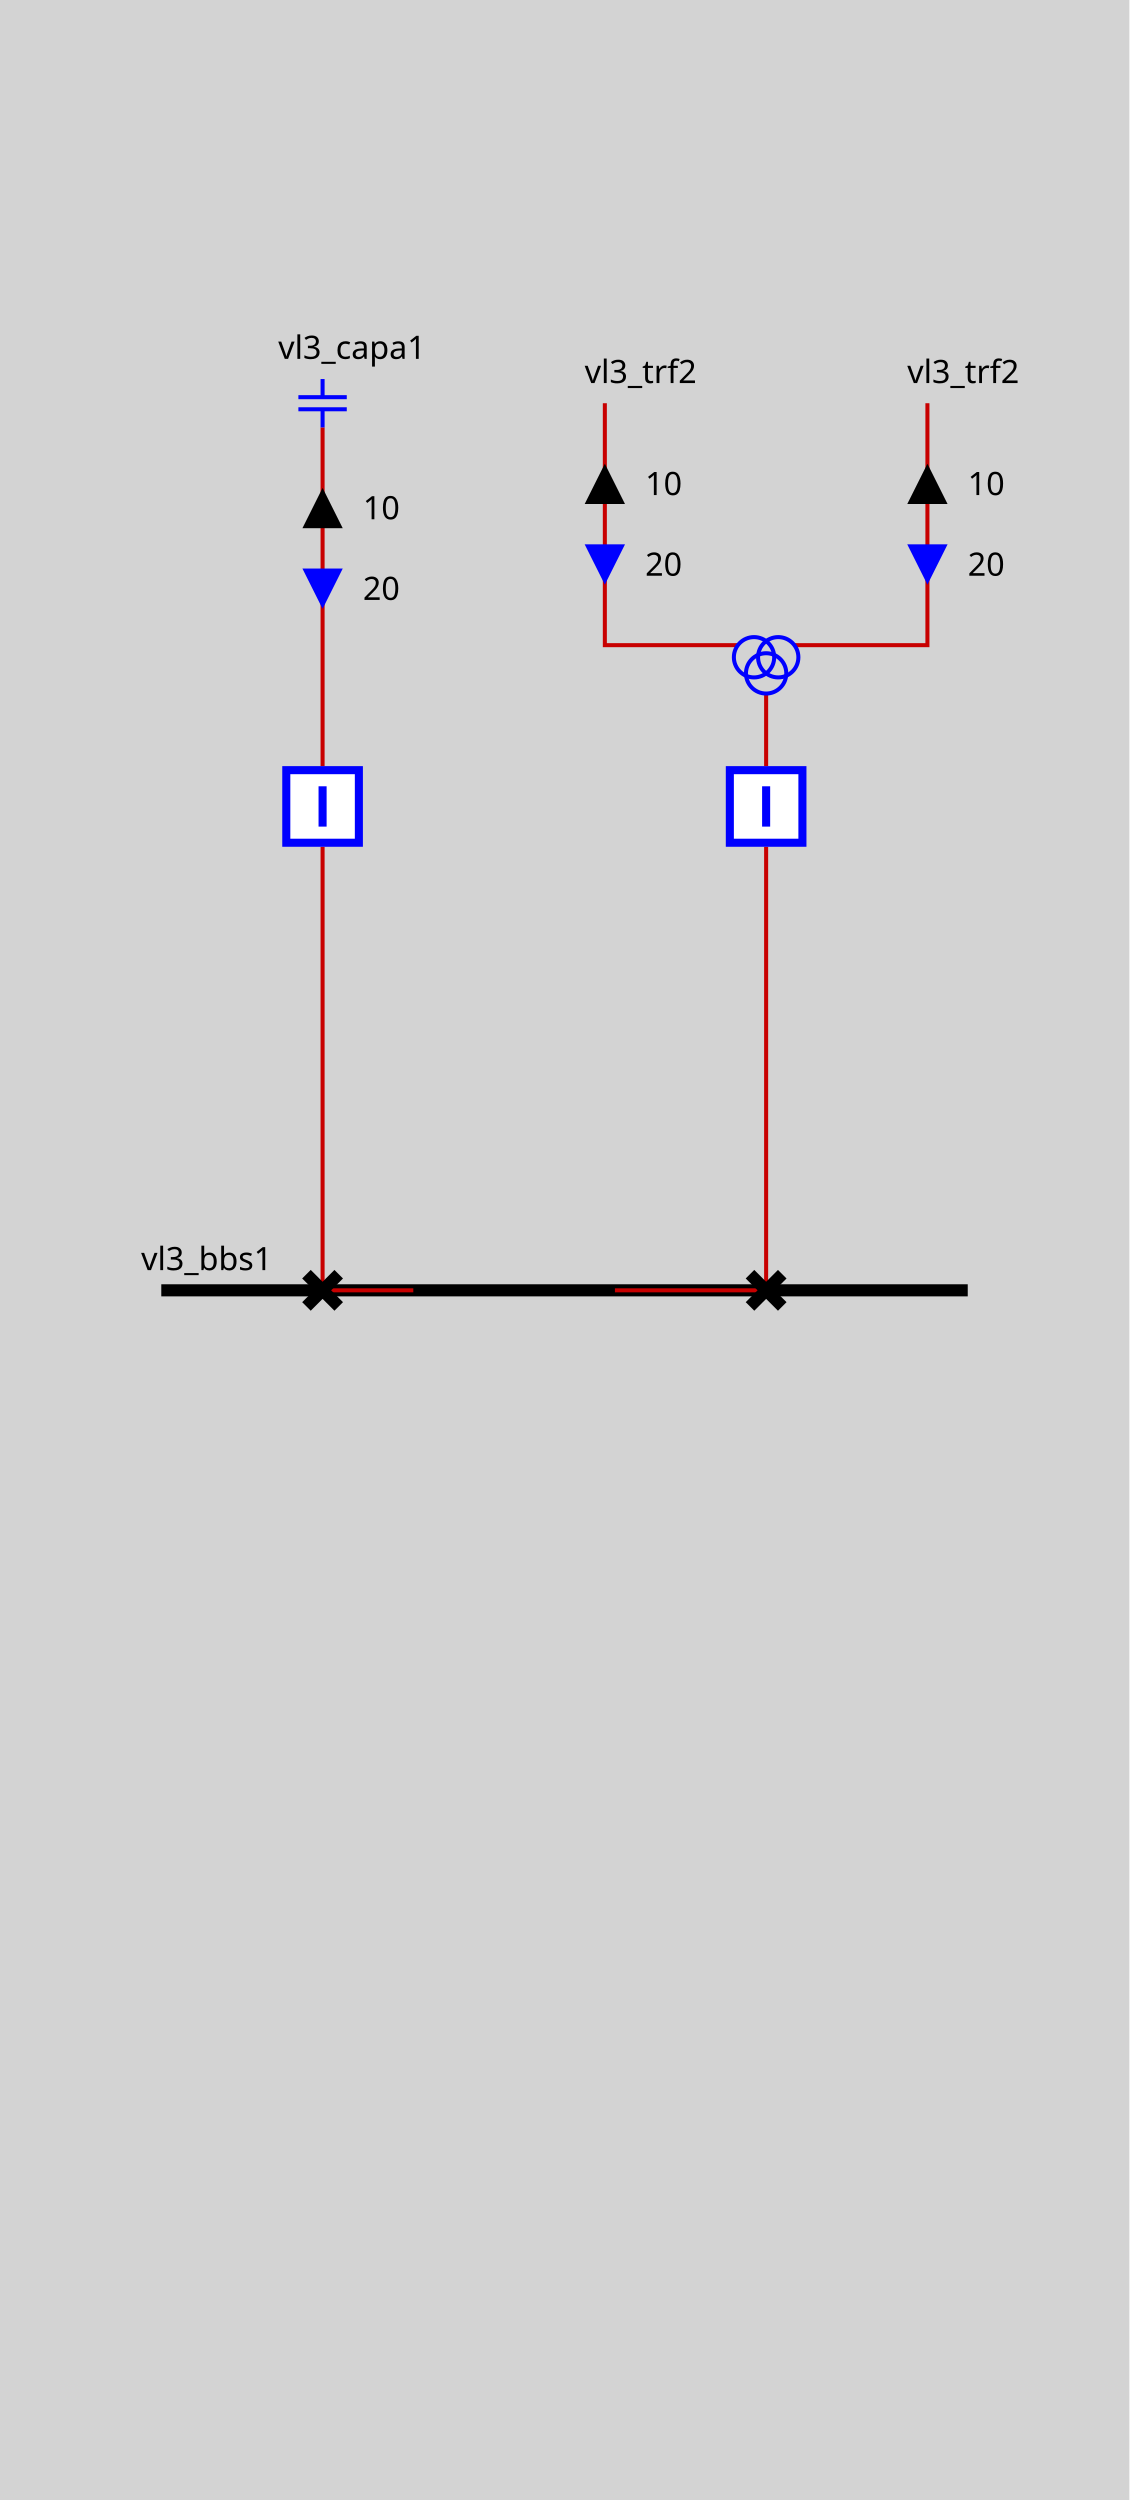
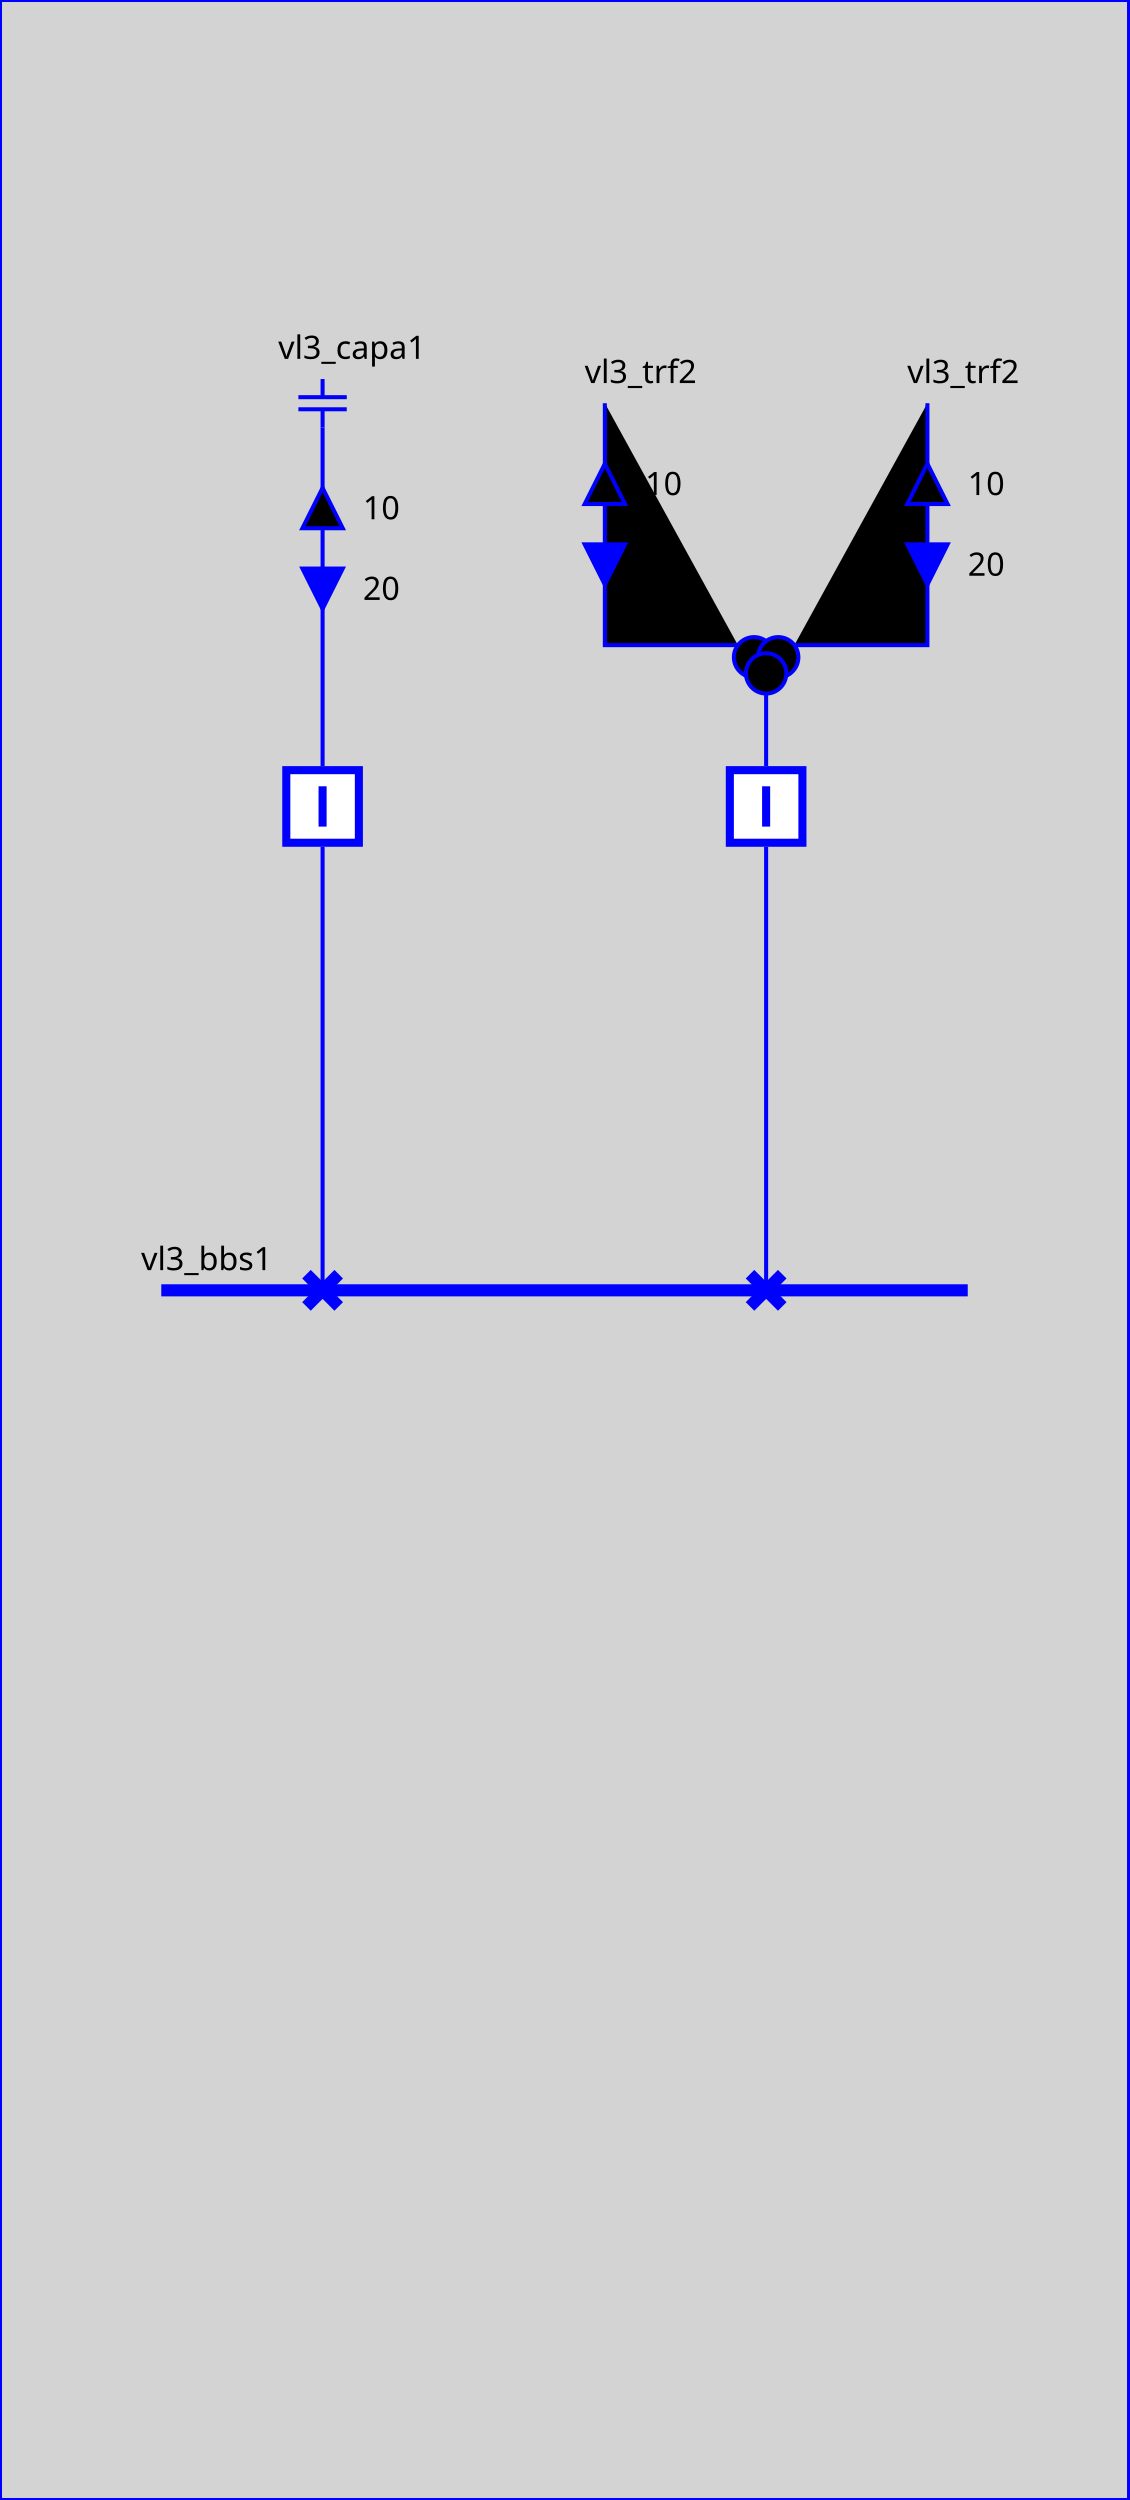
<svg xmlns="http://www.w3.org/2000/svg" height="620.0" viewBox="0 0 280.0 620.0" width="280.0">
  <style>
.sld-out .sld-arrow-in {visibility: hidden}
.sld-in .sld-arrow-out {visibility: hidden}
.sld-closed .sld-sw-open {visibility: hidden}
.sld-open .sld-sw-closed {visibility: hidden}
.sld-hidden-node {visibility: hidden}
- polyline {fill: none}
.sld-top-feeder .sld-label {dominant-baseline: auto}
.sld-bottom-feeder .sld-label {dominant-baseline: hanging}
.sld-arrow-p .sld-label {dominant-baseline: middle}
.sld-arrow-q .sld-label {dominant-baseline: middle}
- .sld-constant-color {stroke: blue; fill: none}
- .sld-wire.sld-constant-color {stroke: #c80000}
- .sld-node.sld-constant-color {stroke: none; fill: black}
- .sld-bus-connection.sld-constant-color {stroke: black}
- .sld-busbar-section.sld-constant-color {stroke: black}
- .sld-disconnector.sld-constant-color {stroke: black}
+ svg {stroke: blue}
+ .sld-node {stroke: none; fill: black}
.sld-label {stroke: none; fill: black}
.sld-frame {fill: lightgrey}
.sld-busbar-section {stroke-width: 3}
.sld-breaker {stroke-width: 2; fill:white}
.sld-disconnector {stroke-width: 3}
.sld-bus-connection {stroke-width: 4}
.sld-vsc {font-size: 7.43px}
.sld-grid {stroke: #003700; stroke-dasharray: 1,10}
.sld-arrow-p {fill:black}
.sld-arrow-q {fill:blue}
.sld-label {font: 8px "Verdana"}
- .sld-graph-label {font: 12px "Verdana"}
+ .sld-graph-label {stroke: none; fill: black; font: 12px "Verdana"}
.sld-flash {stroke: none; fill: black}
.sld-lock {stroke: none; fill: black}

</style>
  <rect class="sld-frame" height="100%" width="100%" />
  <g>
-     <g class="sld-busbar-section sld-constant-color" id="idvl3_95_bbs1" transform="translate(40.0,320.0)">
+     <g class="sld-busbar-section" id="idvl3_95_bbs1" transform="translate(40.0,320.0)">
      <line x1="0" x2="200.0" y1="0" y2="0" />
      <text class="sld-label" id="vl3_bbs1_vl3_bbs1_NW_LABEL" x="-5.0" y="-5.0">vl3_bbs1</text>
    </g>
-     <g class="sld-wire sld-constant-color" id="_95_vl3_95_vl3_95_capa1_95_vl3_95_bcapa1">
+     <g class="sld-wire" id="_95_vl3_95_vl3_95_capa1_95_vl3_95_bcapa1">
      <polyline points="80.0,106.0,80.0,190.0" />
    </g>
    <g class="sld-arrow-p sld-out" id="idvl3_95_capa1_ARROW_ACTIVE" transform="translate(75.0,121.0)">
      <polygon class="sld-arrow-in" points="0,0 10,0 5,10" />
      <polygon class="sld-arrow-out" points="5,0 10,10 0,10" />
      <text class="sld-label" x="15.0" y="5.0">10</text>
    </g>
    <g class="sld-arrow-q sld-in" id="idvl3_95_capa1_ARROW_REACTIVE" transform="translate(75.0,141.0)">
      <polygon class="sld-arrow-in" points="0,0 10,0 5,10" />
      <polygon class="sld-arrow-out" points="5,0 10,10 0,10" />
      <text class="sld-label" x="15.0" y="5.0">20</text>
    </g>
-     <g class="sld-wire sld-constant-color" id="_95_vl3_95_vl3_95_bcapa1_95_vl3_95_dcapa1">
+     <g class="sld-wire" id="_95_vl3_95_vl3_95_bcapa1_95_vl3_95_dcapa1">
      <polyline points="80.0,210.0,80.0,320.0" />
    </g>
-     <g class="sld-wire sld-constant-color" id="_95_vl3_95_vl3_95_dcapa1_95_vl3_95_bbs1">
+     <g class="sld-wire" id="_95_vl3_95_vl3_95_dcapa1_95_vl3_95_bbs1">
      <polyline points="80.0,320.0,102.5,320.0" />
    </g>
-     <g class="sld-wire sld-constant-color" id="_95_vl3_95_vl3_95_trf2_95_one_95_vl3_95_trf2">
+     <g class="sld-wire" id="_95_vl3_95_vl3_95_trf2_95_one_95_vl3_95_trf2">
      <polyline points="150.0,100.0,150.0,160.0,183.0,160.0" />
    </g>
    <g class="sld-arrow-p sld-out" id="idvl3_95_trf2_95_one_ARROW_ACTIVE" transform="translate(145.0,115.0)">
      <polygon class="sld-arrow-in" points="0,0 10,0 5,10" />
      <polygon class="sld-arrow-out" points="5,0 10,10 0,10" />
      <text class="sld-label" x="15.0" y="5.0">10</text>
    </g>
    <g class="sld-arrow-q sld-in" id="idvl3_95_trf2_95_one_ARROW_REACTIVE" transform="translate(145.0,135.0)">
      <polygon class="sld-arrow-in" points="0,0 10,0 5,10" />
      <polygon class="sld-arrow-out" points="5,0 10,10 0,10" />
      <text class="sld-label" x="15.0" y="5.0">20</text>
    </g>
-     <g class="sld-wire sld-constant-color" id="_95_vl3_95_vl3_95_trf2_95_two_95_vl3_95_trf2">
+     <g class="sld-wire" id="_95_vl3_95_vl3_95_trf2_95_two_95_vl3_95_trf2">
      <polyline points="230.0,100.0,230.0,160.0,197.0,160.0" />
    </g>
    <g class="sld-arrow-p sld-out" id="idvl3_95_trf2_95_two_ARROW_ACTIVE" transform="translate(225.0,115.0)">
      <polygon class="sld-arrow-in" points="0,0 10,0 5,10" />
      <polygon class="sld-arrow-out" points="5,0 10,10 0,10" />
      <text class="sld-label" x="15.0" y="5.0">10</text>
    </g>
    <g class="sld-arrow-q sld-in" id="idvl3_95_trf2_95_two_ARROW_REACTIVE" transform="translate(225.0,135.0)">
      <polygon class="sld-arrow-in" points="0,0 10,0 5,10" />
      <polygon class="sld-arrow-out" points="5,0 10,10 0,10" />
      <text class="sld-label" x="15.0" y="5.0">20</text>
    </g>
-     <g class="sld-wire sld-constant-color" id="_95_vl3_95_vl3_95_trf2_95_vl3_95_btrf2">
+     <g class="sld-wire" id="_95_vl3_95_vl3_95_trf2_95_vl3_95_btrf2">
      <polyline points="190.0,172.0,190.0,190.0" />
    </g>
-     <g class="sld-wire sld-constant-color" id="_95_vl3_95_vl3_95_btrf2_95_vl3_95_dtrf2">
+     <g class="sld-wire" id="_95_vl3_95_vl3_95_btrf2_95_vl3_95_dtrf2">
      <polyline points="190.0,210.0,190.0,320.0" />
    </g>
-     <g class="sld-wire sld-constant-color" id="_95_vl3_95_vl3_95_dtrf2_95_vl3_95_bbs1">
+     <g class="sld-wire" id="_95_vl3_95_vl3_95_dtrf2_95_vl3_95_bbs1">
      <polyline points="190.0,320.0,152.5,320.0" />
    </g>
-     <g class="sld-capacitor sld-constant-color" id="idvl3_95_capa1" transform="translate(74.0,94.0)">
+     <g class="sld-capacitor" id="idvl3_95_capa1" transform="translate(74.0,94.0)">
      <line x1="6" x2="6" y1="0" y2="4.5" />
      <line x1="0" x2="12" y1="4.5" y2="4.5" />
      <line x1="0" x2="12" y1="7.5" y2="7.5" />
      <line x1="6" x2="6" y1="7.5" y2="12" />
      <text class="sld-label" id="vl3_capa1_vl3_capa1__LABEL" x="-5.0" y="-5.0">vl3_capa1</text>
    </g>
-     <g class="sld-breaker sld-constant-color sld-closed" id="idvl3_95_bcapa1" transform="translate(70.0,190.0)">
+     <g class="sld-breaker sld-closed" id="idvl3_95_bcapa1" transform="translate(70.0,190.0)">
      <path class="sld-sw-closed" d="M1,1 V19 H19 V1z M10,5 V15" />
      <path class="sld-sw-open" d="M1,1 V19 H19 V1z M5,10 H15" />
    </g>
-     <g class="sld-disconnector sld-constant-color sld-closed" id="idvl3_95_dcapa1" transform="translate(76.0,316.0)">
+     <g class="sld-disconnector sld-closed" id="idvl3_95_dcapa1" transform="translate(76.0,316.0)">
      <path class="sld-sw-closed" d="M0,0 8,8 M8,0 0,8" />
      <path class="sld-sw-open" d="M8,0 0,8" />
    </g>
-     <g class="sld-constant-color" id="idvl3_95_trf2_95_one" transform="translate(150.0,100.0)">
+     <g class="" id="idvl3_95_trf2_95_one" transform="translate(150.0,100.0)">
      <text class="sld-label" id="vl3_trf2_one_vl3_trf2_one__LABEL" x="-5.0" y="-5.0">vl3_trf2</text>
    </g>
-     <g class="sld-constant-color" id="idvl3_95_trf2_95_two" transform="translate(230.0,100.0)">
+     <g class="" id="idvl3_95_trf2_95_two" transform="translate(230.0,100.0)">
      <text class="sld-label" id="vl3_trf2_two_vl3_trf2_two__LABEL" x="-5.0" y="-5.0">vl3_trf2</text>
    </g>
-     <g class="sld-three-wt sld-constant-color" id="idvl3_95_trf2" transform="translate(182.0,148.0)">
+     <g class="sld-three-wt" id="idvl3_95_trf2" transform="translate(182.0,148.0)">
      <circle cx="5" cy="15" r="5" />
      <circle cx="11" cy="15" r="5" />
      <circle cx="8" cy="19" r="5" />
    </g>
-     <g class="sld-breaker sld-constant-color sld-closed" id="idvl3_95_btrf2" transform="translate(180.0,190.0)">
+     <g class="sld-breaker sld-closed" id="idvl3_95_btrf2" transform="translate(180.0,190.0)">
      <path class="sld-sw-closed" d="M1,1 V19 H19 V1z M10,5 V15" />
      <path class="sld-sw-open" d="M1,1 V19 H19 V1z M5,10 H15" />
    </g>
-     <g class="sld-disconnector sld-constant-color sld-closed" id="idvl3_95_dtrf2" transform="translate(186.0,316.0)">
+     <g class="sld-disconnector sld-closed" id="idvl3_95_dtrf2" transform="translate(186.0,316.0)">
      <path class="sld-sw-closed" d="M0,0 8,8 M8,0 0,8" />
      <path class="sld-sw-open" d="M8,0 0,8" />
    </g>
  </g>
</svg>
